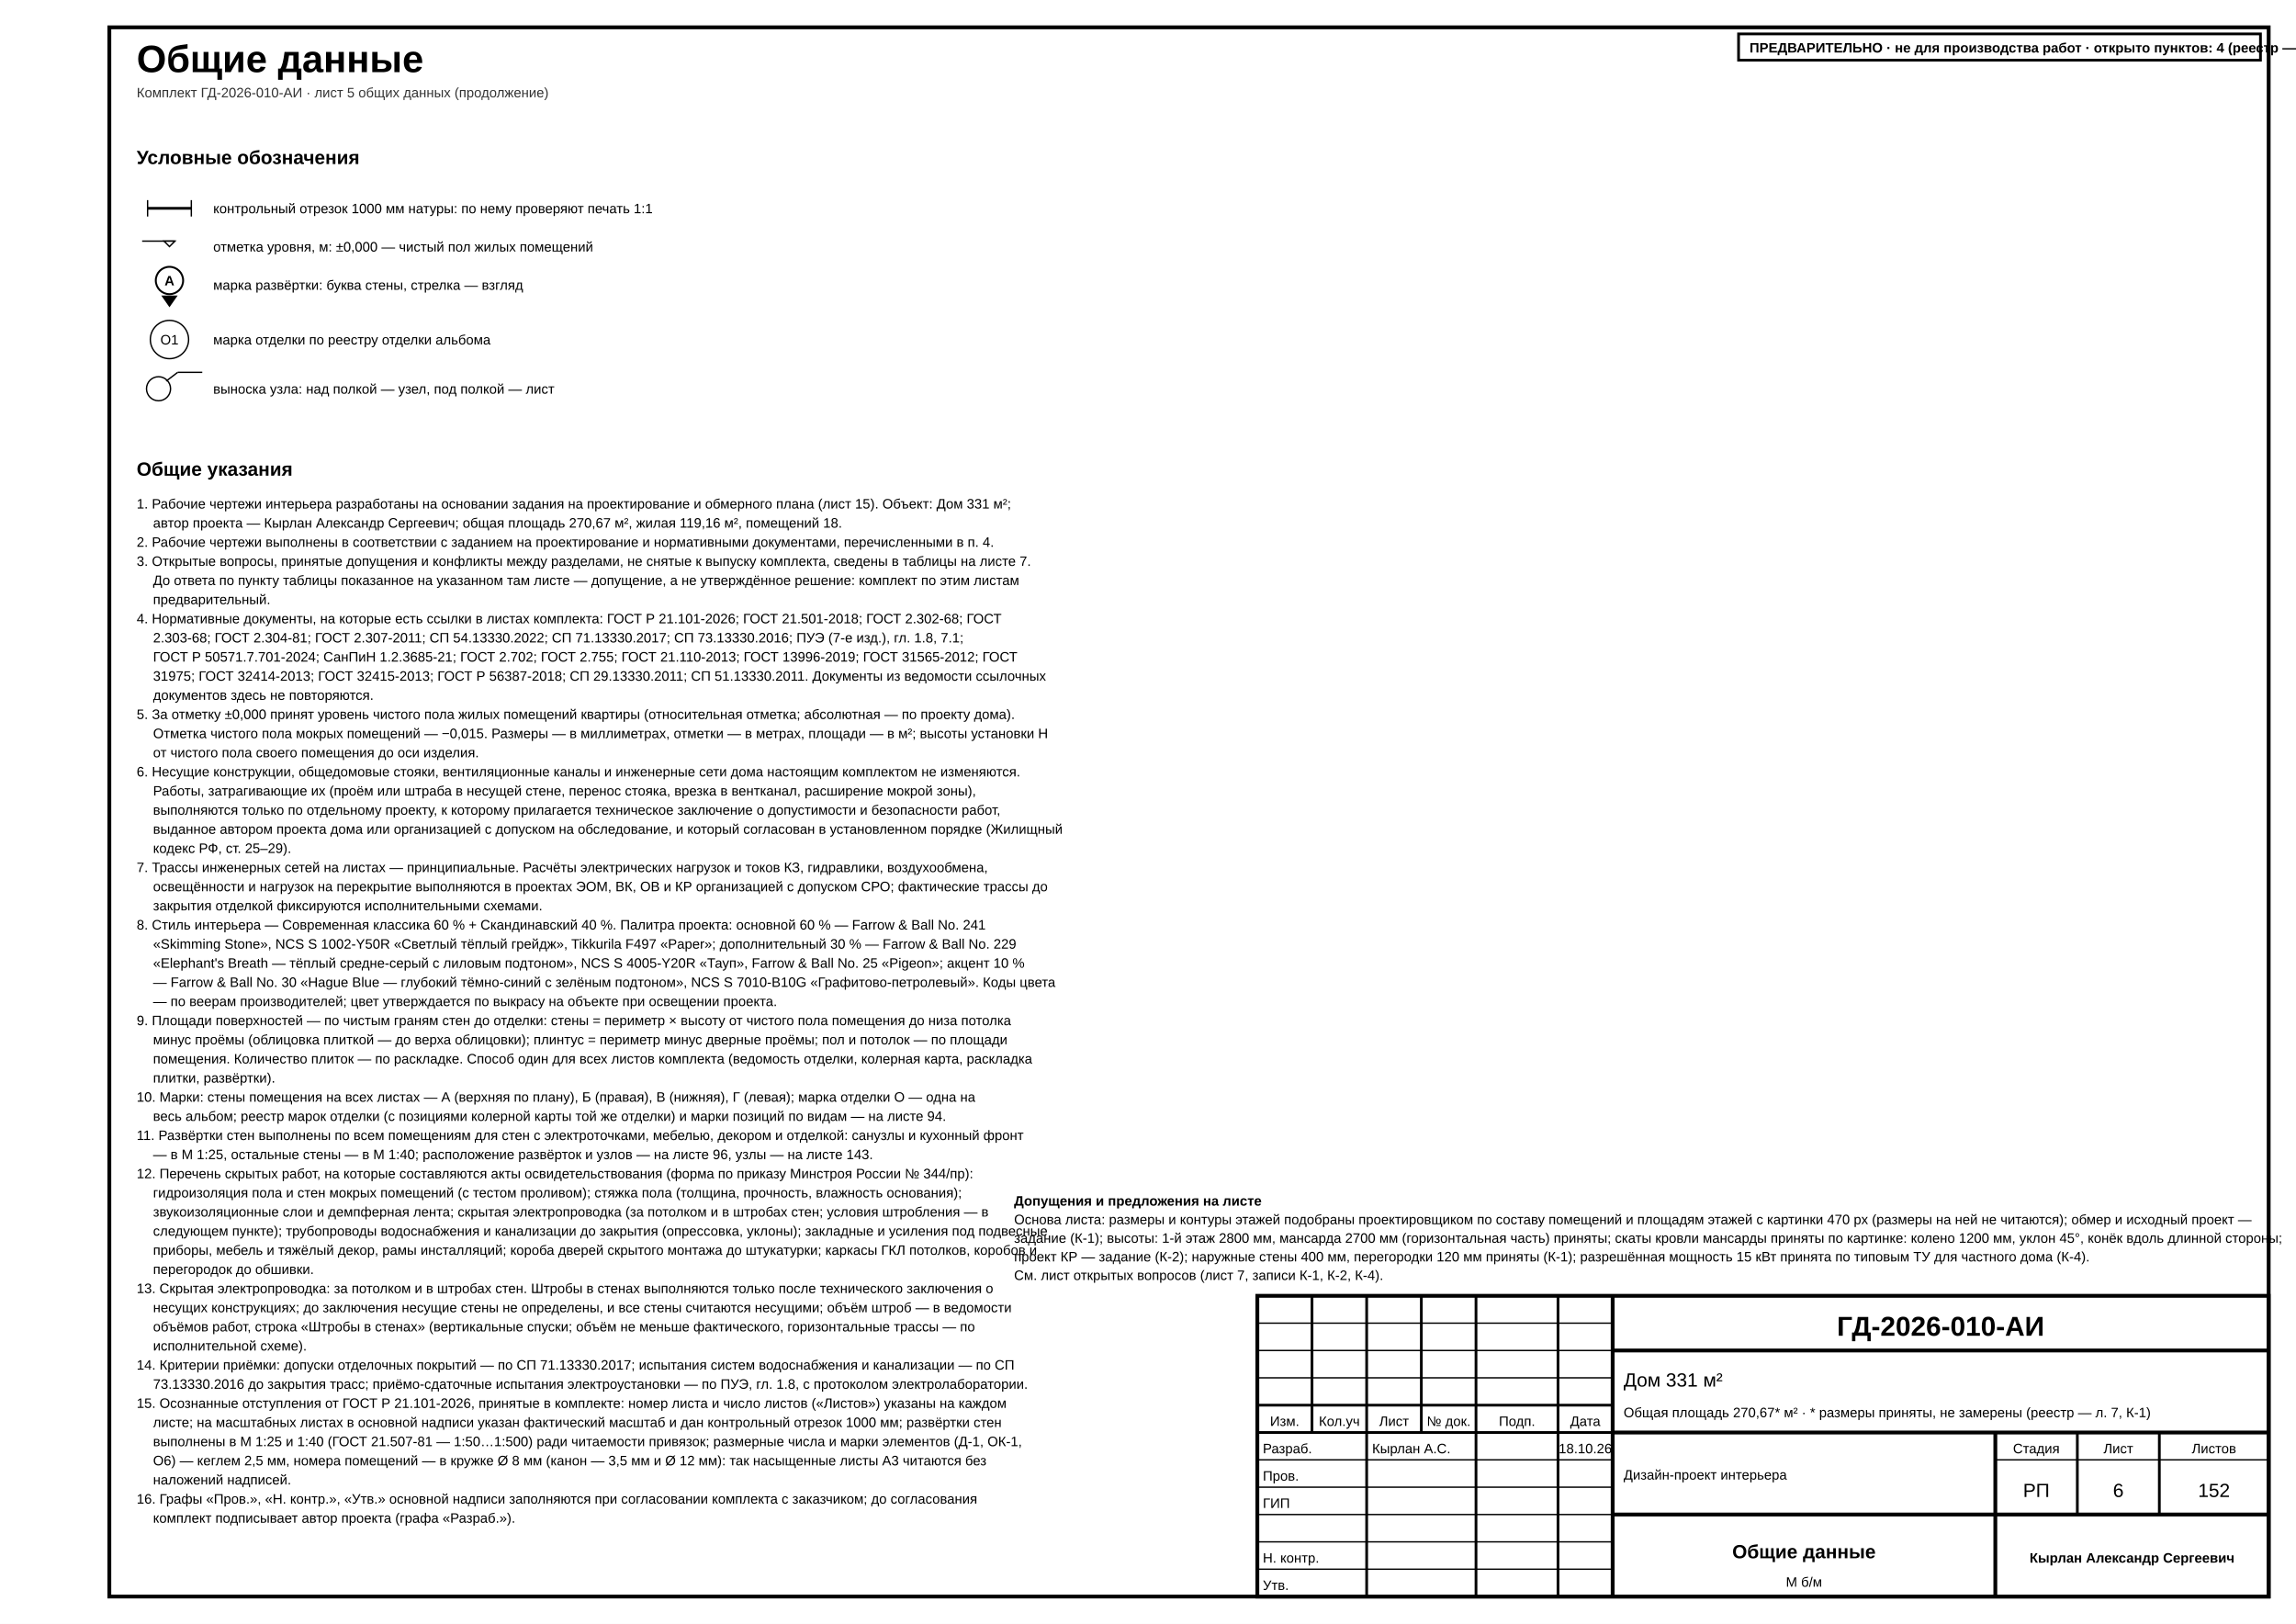
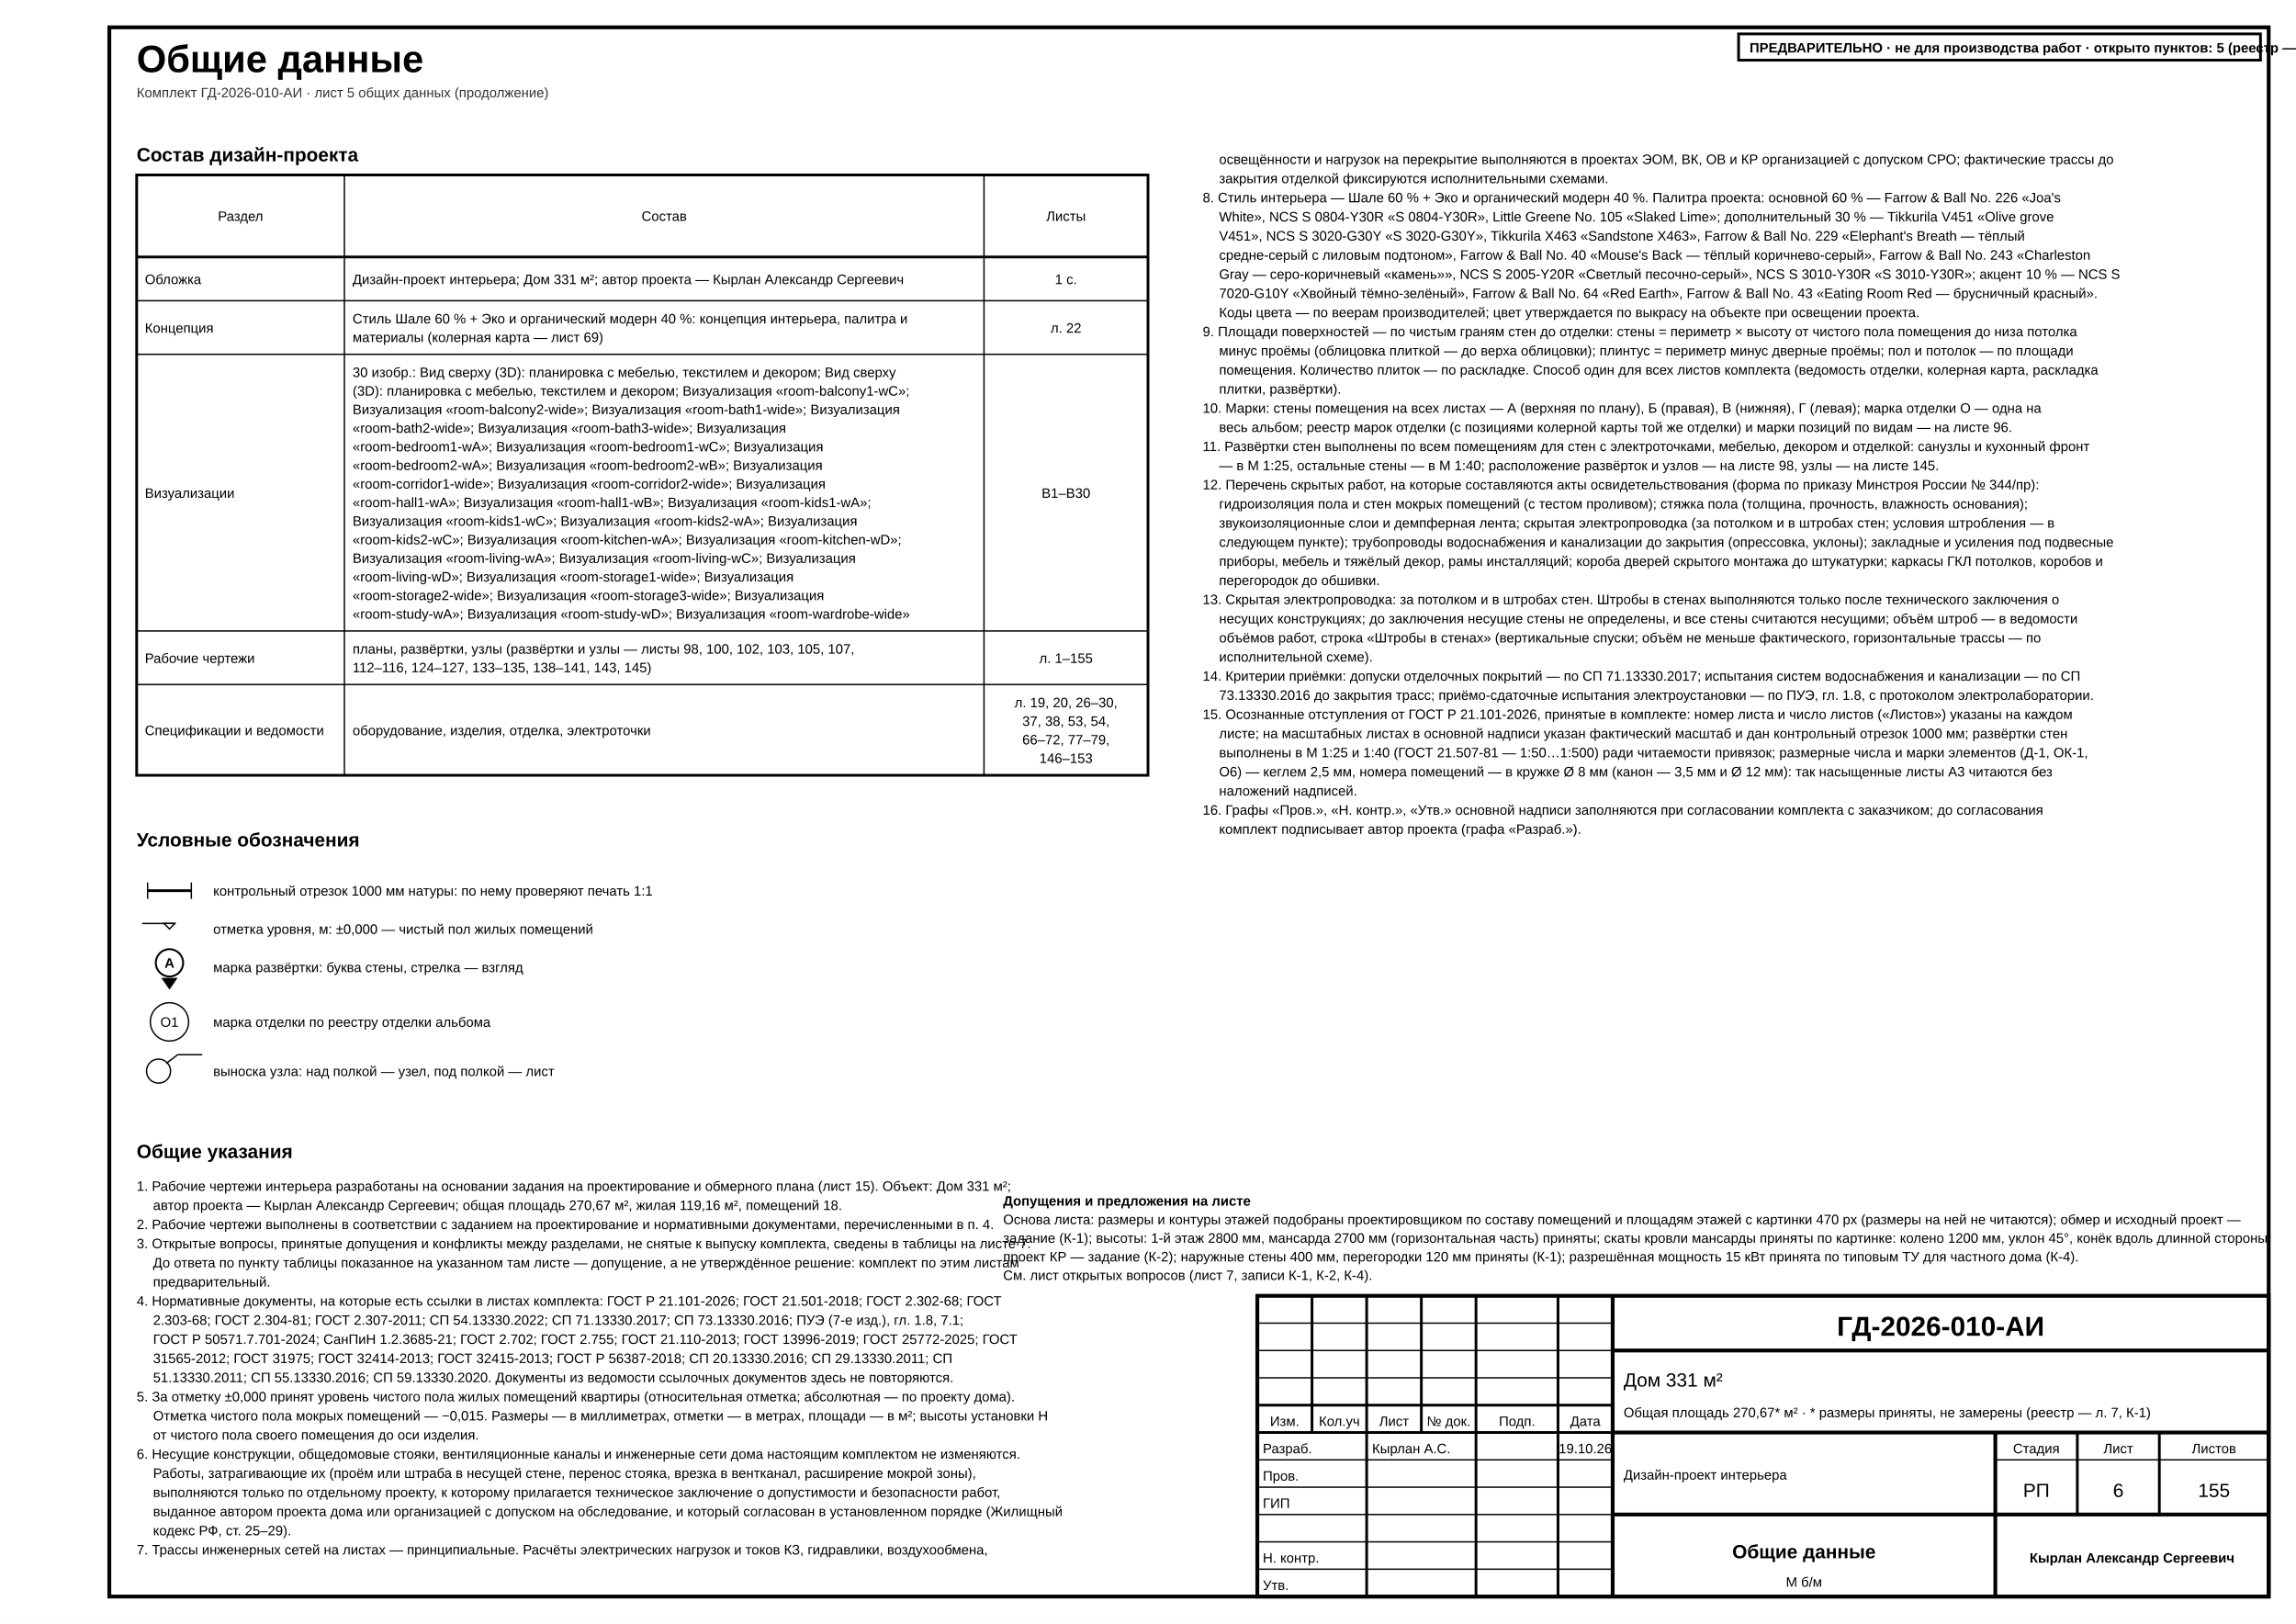
<svg xmlns="http://www.w3.org/2000/svg" width="420mm" height="297mm" viewBox="0 0 420 297" font-family="'GOST type A','ISOCPEUR','Arial Narrow',Arial,sans-serif" data-sheet="general" data-scale="б/м">
  <rect width="420" height="297" fill="#fff" />
  <rect x="20" y="5" width="395" height="287" fill="none" stroke="#000" stroke-width="0.7" />
  <text x="25" y="13.2" font-size="7" font-weight="700" fill="#000">Общие данные</text>
  <text x="25" y="17.8" font-size="2.5" fill="#333">Комплект ГД-2026-010-АИ · лист 5 общих данных (продолжение)</text>
+   <g data-el="project-composition">
+     <text x="25" y="29.5" font-size="3.5" font-weight="700" fill="#000">Состав дизайн-проекта</text>
+     <rect x="25" y="32" width="185" height="109.8" fill="none" stroke="#000" stroke-width="0.5" />
+     <line x1="25" y1="47" x2="210" y2="47" stroke="#000" stroke-width="0.5" />
+     <text x="44" y="40.4" font-size="2.5" text-anchor="middle" fill="#000">Раздел</text>
+     <line x1="63" y1="32" x2="63" y2="141.8" stroke="#000" stroke-width="0.25" />
+     <text x="121.5" y="40.4" font-size="2.5" text-anchor="middle" fill="#000">Состав</text>
+     <line x1="180" y1="32" x2="180" y2="141.8" stroke="#000" stroke-width="0.25" />
+     <text x="195" y="40.4" font-size="2.5" text-anchor="middle" fill="#000">Листы</text>
+     <g>
+       <text x="26.5" y="51.95" font-size="2.5" fill="#000">Обложка</text>
+       <text x="64.5" y="51.95" font-size="2.5" fill="#000">Дизайн-проект интерьера; Дом 331 м²; автор проекта — Кырлан Александр Сергеевич</text>
+       <text x="195" y="51.95" font-size="2.5" text-anchor="middle" fill="#000">1 с.</text>
+     </g>
+     <line x1="25" y1="55" x2="210" y2="55" stroke="#000" stroke-width="0.25" />
+     <g>
+       <text x="26.5" y="60.85" font-size="2.5" fill="#000">Концепция</text>
+       <text x="64.5" y="59.15" font-size="2.5" fill="#000">Стиль Шале 60 % + Эко и органический модерн 40 %: концепция интерьера, палитра и</text>
+       <text x="64.5" y="62.55" font-size="2.5" fill="#000">материалы (колерная карта — лист 69)</text>
+       <text x="195" y="60.85" font-size="2.5" text-anchor="middle" fill="#000">л. 22</text>
+     </g>
+     <line x1="25" y1="64.8" x2="210" y2="64.8" stroke="#000" stroke-width="0.25" />
+     <g>
+       <text x="26.5" y="91.05" font-size="2.5" fill="#000">Визуализации</text>
+       <text x="64.5" y="68.95" font-size="2.5" fill="#000">30 изобр.: Вид сверху (3D): планировка с мебелью, текстилем и декором; Вид сверху</text>
+       <text x="64.5" y="72.35" font-size="2.5" fill="#000">(3D): планировка с мебелью, текстилем и декором; Визуализация «room-balcony1-wC»;</text>
+       <text x="64.5" y="75.75" font-size="2.5" fill="#000">Визуализация «room-balcony2-wide»; Визуализация «room-bath1-wide»; Визуализация</text>
+       <text x="64.5" y="79.15" font-size="2.5" fill="#000">«room-bath2-wide»; Визуализация «room-bath3-wide»; Визуализация</text>
+       <text x="64.5" y="82.55" font-size="2.5" fill="#000">«room-bedroom1-wA»; Визуализация «room-bedroom1-wC»; Визуализация</text>
+       <text x="64.5" y="85.95" font-size="2.5" fill="#000">«room-bedroom2-wA»; Визуализация «room-bedroom2-wB»; Визуализация</text>
+       <text x="64.5" y="89.35" font-size="2.5" fill="#000">«room-corridor1-wide»; Визуализация «room-corridor2-wide»; Визуализация</text>
+       <text x="64.5" y="92.75" font-size="2.5" fill="#000">«room-hall1-wA»; Визуализация «room-hall1-wB»; Визуализация «room-kids1-wA»;</text>
+       <text x="64.5" y="96.15" font-size="2.5" fill="#000">Визуализация «room-kids1-wC»; Визуализация «room-kids2-wA»; Визуализация</text>
+       <text x="64.5" y="99.55" font-size="2.5" fill="#000">«room-kids2-wC»; Визуализация «room-kitchen-wA»; Визуализация «room-kitchen-wD»;</text>
+       <text x="64.5" y="102.95" font-size="2.5" fill="#000">Визуализация «room-living-wA»; Визуализация «room-living-wC»; Визуализация</text>
+       <text x="64.5" y="106.35" font-size="2.5" fill="#000">«room-living-wD»; Визуализация «room-storage1-wide»; Визуализация</text>
+       <text x="64.5" y="109.75" font-size="2.5" fill="#000">«room-storage2-wide»; Визуализация «room-storage3-wide»; Визуализация</text>
+       <text x="64.5" y="113.15" font-size="2.5" fill="#000">«room-study-wA»; Визуализация «room-study-wD»; Визуализация «room-wardrobe-wide»</text>
+       <text x="195" y="91.05" font-size="2.5" text-anchor="middle" fill="#000">В1–В30</text>
+     </g>
+     <line x1="25" y1="115.4" x2="210" y2="115.4" stroke="#000" stroke-width="0.25" />
+     <g>
+       <text x="26.5" y="121.25" font-size="2.5" fill="#000">Рабочие чертежи</text>
+       <text x="64.5" y="119.55" font-size="2.5" fill="#000">планы, развёртки, узлы (развёртки и узлы — листы 98, 100, 102, 103, 105, 107,</text>
+       <text x="64.5" y="122.95" font-size="2.5" fill="#000">112–116, 124–127, 133–135, 138–141, 143, 145)</text>
+       <text x="195" y="121.25" font-size="2.5" text-anchor="middle" fill="#000">л. 1–155</text>
+     </g>
+     <line x1="25" y1="125.2" x2="210" y2="125.2" stroke="#000" stroke-width="0.25" />
+     <g>
+       <text x="26.5" y="134.45" font-size="2.5" fill="#000">Спецификации и ведомости</text>
+       <text x="64.5" y="134.45" font-size="2.5" fill="#000">оборудование, изделия, отделка, электроточки</text>
+       <text x="195" y="129.35" font-size="2.5" text-anchor="middle" fill="#000">л. 19, 20, 26–30,</text>
+       <text x="195" y="132.75" font-size="2.5" text-anchor="middle" fill="#000">37, 38, 53, 54,</text>
+       <text x="195" y="136.15" font-size="2.5" text-anchor="middle" fill="#000">66–72, 77–79,</text>
+       <text x="195" y="139.55" font-size="2.5" text-anchor="middle" fill="#000">146–153</text>
+     </g>
+   </g>
  <g data-el="legend">
-     <text x="25" y="30" font-size="3.5" font-weight="700" fill="#000">Условные обозначения</text>
-     <g>
-       <line x1="27" y1="36.6" x2="27" y2="39.6" stroke="#000" stroke-width="0.25" />
-       <line x1="35" y1="36.6" x2="35" y2="39.6" stroke="#000" stroke-width="0.25" />
-       <rect x="27" y="37.85" width="8" height="0.5" fill="#000" />
-     </g>
-     <text x="39" y="39" font-size="2.5" fill="#000">контрольный отрезок 1000 мм натуры: по нему проверяют печать 1:1</text>
-     <g>
-       <line x1="32" y1="44.1" x2="26" y2="44.1" stroke="#000" stroke-width="0.25" />
-       <polygon points="30,44.1 31,45.1 32,44.1" fill="#fff" stroke="#000" stroke-width="0.25" />
-     </g>
-     <text x="39" y="46" font-size="2.5" fill="#000">отметка уровня, м: ±0,000 — чистый пол жилых помещений</text>
+     <text x="25" y="154.8" font-size="3.5" font-weight="700" fill="#000">Условные обозначения</text>
+     <g>
+       <line x1="27" y1="161.4" x2="27" y2="164.4" stroke="#000" stroke-width="0.25" />
+       <line x1="35" y1="161.4" x2="35" y2="164.4" stroke="#000" stroke-width="0.25" />
+       <rect x="27" y="162.65" width="8" height="0.5" fill="#000" />
+     </g>
+     <text x="39" y="163.8" font-size="2.5" fill="#000">контрольный отрезок 1000 мм натуры: по нему проверяют печать 1:1</text>
+     <g>
+       <line x1="32" y1="168.9" x2="26" y2="168.9" stroke="#000" stroke-width="0.25" />
+       <polygon points="30,168.9 31,169.9 32,168.9" fill="#fff" stroke="#000" stroke-width="0.25" />
+     </g>
+     <text x="39" y="170.8" font-size="2.5" fill="#000">отметка уровня, м: ±0,000 — чистый пол жилых помещений</text>
    <g>
      <g data-wall="C">
-         <text x="31" y="52.2" font-size="2.5" text-anchor="middle" font-weight="700" fill="#000">А</text>
-         <path d="M 31 56.2 L 29.5 54.05 L 32.5 54.05 Z" fill="#000" />
-         <circle cx="31" cy="51.3" r="2.5" fill="none" stroke="#000" stroke-width="0.35" />
+         <text x="31" y="177" font-size="2.5" text-anchor="middle" font-weight="700" fill="#000">А</text>
+         <path d="M 31 181 L 29.5 178.85 L 32.5 178.85 Z" fill="#000" />
+         <circle cx="31" cy="176.1" r="2.5" fill="none" stroke="#000" stroke-width="0.35" />
      </g>
    </g>
-     <text x="39" y="53" font-size="2.5" fill="#000">марка развёртки: буква стены, стрелка — взгляд</text>
-     <g>
-       <text x="31" y="63" font-size="2.5" text-anchor="middle" fill="#000">О1</text>
-       <circle cx="31" cy="62.1" r="3.5" fill="none" stroke="#000" stroke-width="0.25" />
-     </g>
-     <text x="39" y="63" font-size="2.5" fill="#000">марка отделки по реестру отделки альбома</text>
-     <g>
-       <line x1="30.4" y1="69.7" x2="32.5" y2="68.1" stroke="#000" stroke-width="0.25" />
-       <line x1="32.5" y1="68.1" x2="37" y2="68.1" stroke="#000" stroke-width="0.25" />
-       <circle cx="29" cy="71.1" r="2.2" fill="none" stroke="#000" stroke-width="0.25" />
-     </g>
-     <text x="39" y="72" font-size="2.5" fill="#000">выноска узла: над полкой — узел, под полкой — лист</text>
+     <text x="39" y="177.8" font-size="2.5" fill="#000">марка развёртки: буква стены, стрелка — взгляд</text>
+     <g>
+       <text x="31" y="187.8" font-size="2.5" text-anchor="middle" fill="#000">О1</text>
+       <circle cx="31" cy="186.9" r="3.5" fill="none" stroke="#000" stroke-width="0.25" />
+     </g>
+     <text x="39" y="187.8" font-size="2.5" fill="#000">марка отделки по реестру отделки альбома</text>
+     <g>
+       <line x1="30.4" y1="194.5" x2="32.5" y2="192.9" stroke="#000" stroke-width="0.25" />
+       <line x1="32.5" y1="192.9" x2="37" y2="192.9" stroke="#000" stroke-width="0.25" />
+       <circle cx="29" cy="195.9" r="2.2" fill="none" stroke="#000" stroke-width="0.25" />
+     </g>
+     <text x="39" y="196.8" font-size="2.5" fill="#000">выноска узла: над полкой — узел, под полкой — лист</text>
  </g>
  <g data-el="general-notes">
-     <text x="25" y="87" font-size="3.5" font-weight="700" fill="#000">Общие указания</text>
-     <text x="25" y="93" font-size="2.5" fill="#000">1. Рабочие чертежи интерьера разработаны на основании задания на проектирование и обмерного плана (лист 15). Объект: Дом 331 м²;</text>
-     <text x="28" y="96.5" font-size="2.5" fill="#000">автор проекта — Кырлан Александр Сергеевич; общая площадь 270,67 м², жилая 119,16 м², помещений 18.</text>
-     <text x="25" y="100" font-size="2.5" fill="#000">2. Рабочие чертежи выполнены в соответствии с заданием на проектирование и нормативными документами, перечисленными в п. 4.</text>
-     <text x="25" y="103.5" font-size="2.5" fill="#000">3. Открытые вопросы, принятые допущения и конфликты между разделами, не снятые к выпуску комплекта, сведены в таблицы на листе 7.</text>
+     <text x="25" y="211.8" font-size="3.5" font-weight="700" fill="#000">Общие указания</text>
+     <text x="25" y="217.8" font-size="2.5" fill="#000">1. Рабочие чертежи интерьера разработаны на основании задания на проектирование и обмерного плана (лист 15). Объект: Дом 331 м²;</text>
+     <text x="28" y="221.3" font-size="2.5" fill="#000">автор проекта — Кырлан Александр Сергеевич; общая площадь 270,67 м², жилая 119,16 м², помещений 18.</text>
+     <text x="25" y="224.8" font-size="2.5" fill="#000">2. Рабочие чертежи выполнены в соответствии с заданием на проектирование и нормативными документами, перечисленными в п. 4.</text>
+     <text x="25" y="228.3" font-size="2.5" fill="#000">3. Открытые вопросы, принятые допущения и конфликты между разделами, не снятые к выпуску комплекта, сведены в таблицы на листе 7.</text>
    <g data-el="open-issues-ref" data-target="7" />
-     <text x="28" y="107" font-size="2.5" fill="#000">До ответа по пункту таблицы показанное на указанном там листе — допущение, а не утверждённое решение: комплект по этим листам</text>
-     <text x="28" y="110.5" font-size="2.5" fill="#000">предварительный.</text>
-     <text x="25" y="114" font-size="2.5" fill="#000">4. Нормативные документы, на которые есть ссылки в листах комплекта: ГОСТ Р 21.101-2026; ГОСТ 21.501-2018; ГОСТ 2.302-68; ГОСТ</text>
-     <text x="28" y="117.5" font-size="2.5" fill="#000">2.303-68; ГОСТ 2.304-81; ГОСТ 2.307-2011; СП 54.13330.2022; СП 71.13330.2017; СП 73.13330.2016; ПУЭ (7-е изд.), гл. 1.8, 7.1;</text>
-     <text x="28" y="121" font-size="2.5" fill="#000">ГОСТ Р 50571.7.701-2024; СанПиН 1.2.3685-21; ГОСТ 2.702; ГОСТ 2.755; ГОСТ 21.110-2013; ГОСТ 13996-2019; ГОСТ 31565-2012; ГОСТ</text>
-     <text x="28" y="124.5" font-size="2.5" fill="#000">31975; ГОСТ 32414-2013; ГОСТ 32415-2013; ГОСТ Р 56387-2018; СП 29.13330.2011; СП 51.13330.2011. Документы из ведомости ссылочных</text>
-     <text x="28" y="128" font-size="2.5" fill="#000">документов здесь не повторяются.</text>
-     <text x="25" y="131.5" font-size="2.5" fill="#000">5. За отметку ±0,000 принят уровень чистого пола жилых помещений квартиры (относительная отметка; абсолютная — по проекту дома).</text>
-     <text x="28" y="135" font-size="2.5" fill="#000">Отметка чистого пола мокрых помещений — −0,015. Размеры — в миллиметрах, отметки — в метрах, площади — в м²; высоты установки Н</text>
-     <text x="28" y="138.5" font-size="2.5" fill="#000">от чистого пола своего помещения до оси изделия.</text>
-     <text x="25" y="142" font-size="2.5" fill="#000">6. Несущие конструкции, общедомовые стояки, вентиляционные каналы и инженерные сети дома настоящим комплектом не изменяются.</text>
-     <text x="28" y="145.5" font-size="2.5" fill="#000">Работы, затрагивающие их (проём или штраба в несущей стене, перенос стояка, врезка в вентканал, расширение мокрой зоны),</text>
-     <text x="28" y="149" font-size="2.5" fill="#000">выполняются только по отдельному проекту, к которому прилагается техническое заключение о допустимости и безопасности работ,</text>
-     <text x="28" y="152.5" font-size="2.5" fill="#000">выданное автором проекта дома или организацией с допуском на обследование, и который согласован в установленном порядке (Жилищный</text>
-     <text x="28" y="156" font-size="2.5" fill="#000">кодекс РФ, ст. 25–29).</text>
-     <text x="25" y="159.5" font-size="2.5" fill="#000">7. Трассы инженерных сетей на листах — принципиальные. Расчёты электрических нагрузок и токов КЗ, гидравлики, воздухообмена,</text>
-     <text x="28" y="163" font-size="2.5" fill="#000">освещённости и нагрузок на перекрытие выполняются в проектах ЭОМ, ВК, ОВ и КР организацией с допуском СРО; фактические трассы до</text>
-     <text x="28" y="166.5" font-size="2.5" fill="#000">закрытия отделкой фиксируются исполнительными схемами.</text>
-     <text x="25" y="170" font-size="2.5" fill="#000">8. Стиль интерьера — Современная классика 60 % + Скандинавский 40 %. Палитра проекта: основной 60 % — Farrow &amp; Ball No. 241</text>
-     <text x="28" y="173.5" font-size="2.5" fill="#000">«Skimming Stone», NCS S 1002-Y50R «Светлый тёплый грейдж», Tikkurila F497 «Paper»; дополнительный 30 % — Farrow &amp; Ball No. 229</text>
-     <text x="28" y="177" font-size="2.5" fill="#000">«Elephant's Breath — тёплый средне-серый с лиловым подтоном», NCS S 4005-Y20R «Тауп», Farrow &amp; Ball No. 25 «Pigeon»; акцент 10 %</text>
-     <text x="28" y="180.5" font-size="2.5" fill="#000">— Farrow &amp; Ball No. 30 «Hague Blue — глубокий тёмно-синий с зелёным подтоном», NCS S 7010-B10G «Графитово-петролевый». Коды цвета</text>
-     <text x="28" y="184" font-size="2.5" fill="#000">— по веерам производителей; цвет утверждается по выкрасу на объекте при освещении проекта.</text>
-     <text x="25" y="187.5" font-size="2.5" fill="#000">9. Площади поверхностей — по чистым граням стен до отделки: стены = периметр × высоту от чистого пола помещения до низа потолка</text>
-     <text x="28" y="191" font-size="2.5" fill="#000">минус проёмы (облицовка плиткой — до верха облицовки); плинтус = периметр минус дверные проёмы; пол и потолок — по площади</text>
-     <text x="28" y="194.5" font-size="2.5" fill="#000">помещения. Количество плиток — по раскладке. Способ один для всех листов комплекта (ведомость отделки, колерная карта, раскладка</text>
-     <text x="28" y="198" font-size="2.5" fill="#000">плитки, развёртки).</text>
-     <text x="25" y="201.5" font-size="2.5" fill="#000">10. Марки: стены помещения на всех листах — А (верхняя по плану), Б (правая), В (нижняя), Г (левая); марка отделки О — одна на</text>
-     <text x="28" y="205" font-size="2.5" fill="#000">весь альбом; реестр марок отделки (с позициями колерной карты той же отделки) и марки позиций по видам — на листе 94.</text>
-     <text x="25" y="208.5" font-size="2.5" fill="#000">11. Развёртки стен выполнены по всем помещениям для стен с электроточками, мебелью, декором и отделкой: санузлы и кухонный фронт</text>
-     <text x="28" y="212" font-size="2.5" fill="#000">— в М 1:25, остальные стены — в М 1:40; расположение развёрток и узлов — на листе 96, узлы — на листе 143.</text>
-     <text x="25" y="215.5" font-size="2.5" fill="#000">12. Перечень скрытых работ, на которые составляются акты освидетельствования (форма по приказу Минстроя России № 344/пр):</text>
-     <text x="28" y="219" font-size="2.5" fill="#000">гидроизоляция пола и стен мокрых помещений (с тестом проливом); стяжка пола (толщина, прочность, влажность основания);</text>
-     <text x="28" y="222.5" font-size="2.5" fill="#000">звукоизоляционные слои и демпферная лента; скрытая электропроводка (за потолком и в штробах стен; условия штробления — в</text>
-     <text x="28" y="226" font-size="2.5" fill="#000">следующем пункте); трубопроводы водоснабжения и канализации до закрытия (опрессовка, уклоны); закладные и усиления под подвесные</text>
-     <text x="28" y="229.5" font-size="2.5" fill="#000">приборы, мебель и тяжёлый декор, рамы инсталляций; короба дверей скрытого монтажа до штукатурки; каркасы ГКЛ потолков, коробов и</text>
-     <text x="28" y="233" font-size="2.5" fill="#000">перегородок до обшивки.</text>
-     <text x="25" y="236.5" font-size="2.5" fill="#000">13. Скрытая электропроводка: за потолком и в штробах стен. Штробы в стенах выполняются только после технического заключения о</text>
-     <text x="28" y="240" font-size="2.5" fill="#000">несущих конструкциях; до заключения несущие стены не определены, и все стены считаются несущими; объём штроб — в ведомости</text>
-     <text x="28" y="243.5" font-size="2.5" fill="#000">объёмов работ, строка «Штробы в стенах» (вертикальные спуски; объём не меньше фактического, горизонтальные трассы — по</text>
-     <text x="28" y="247" font-size="2.5" fill="#000">исполнительной схеме).</text>
-     <text x="25" y="250.5" font-size="2.5" fill="#000">14. Критерии приёмки: допуски отделочных покрытий — по СП 71.13330.2017; испытания систем водоснабжения и канализации — по СП</text>
-     <text x="28" y="254" font-size="2.5" fill="#000">73.13330.2016 до закрытия трасс; приёмо-сдаточные испытания электроустановки — по ПУЭ, гл. 1.8, с протоколом электролаборатории.</text>
-     <text x="25" y="257.5" font-size="2.5" fill="#000">15. Осознанные отступления от ГОСТ Р 21.101-2026, принятые в комплекте: номер листа и число листов («Листов») указаны на каждом</text>
+     <text x="28" y="231.8" font-size="2.5" fill="#000">До ответа по пункту таблицы показанное на указанном там листе — допущение, а не утверждённое решение: комплект по этим листам</text>
+     <text x="28" y="235.3" font-size="2.5" fill="#000">предварительный.</text>
+     <text x="25" y="238.8" font-size="2.5" fill="#000">4. Нормативные документы, на которые есть ссылки в листах комплекта: ГОСТ Р 21.101-2026; ГОСТ 21.501-2018; ГОСТ 2.302-68; ГОСТ</text>
+     <text x="28" y="242.3" font-size="2.5" fill="#000">2.303-68; ГОСТ 2.304-81; ГОСТ 2.307-2011; СП 54.13330.2022; СП 71.13330.2017; СП 73.13330.2016; ПУЭ (7-е изд.), гл. 1.8, 7.1;</text>
+     <text x="28" y="245.8" font-size="2.5" fill="#000">ГОСТ Р 50571.7.701-2024; СанПиН 1.2.3685-21; ГОСТ 2.702; ГОСТ 2.755; ГОСТ 21.110-2013; ГОСТ 13996-2019; ГОСТ 25772-2025; ГОСТ</text>
+     <text x="28" y="249.3" font-size="2.5" fill="#000">31565-2012; ГОСТ 31975; ГОСТ 32414-2013; ГОСТ 32415-2013; ГОСТ Р 56387-2018; СП 20.13330.2016; СП 29.13330.2011; СП</text>
+     <text x="28" y="252.8" font-size="2.5" fill="#000">51.13330.2011; СП 55.13330.2016; СП 59.13330.2020. Документы из ведомости ссылочных документов здесь не повторяются.</text>
+     <text x="25" y="256.3" font-size="2.5" fill="#000">5. За отметку ±0,000 принят уровень чистого пола жилых помещений квартиры (относительная отметка; абсолютная — по проекту дома).</text>
+     <text x="28" y="259.8" font-size="2.5" fill="#000">Отметка чистого пола мокрых помещений — −0,015. Размеры — в миллиметрах, отметки — в метрах, площади — в м²; высоты установки Н</text>
+     <text x="28" y="263.3" font-size="2.5" fill="#000">от чистого пола своего помещения до оси изделия.</text>
+     <text x="25" y="266.8" font-size="2.5" fill="#000">6. Несущие конструкции, общедомовые стояки, вентиляционные каналы и инженерные сети дома настоящим комплектом не изменяются.</text>
+     <text x="28" y="270.3" font-size="2.5" fill="#000">Работы, затрагивающие их (проём или штраба в несущей стене, перенос стояка, врезка в вентканал, расширение мокрой зоны),</text>
+     <text x="28" y="273.8" font-size="2.5" fill="#000">выполняются только по отдельному проекту, к которому прилагается техническое заключение о допустимости и безопасности работ,</text>
+     <text x="28" y="277.3" font-size="2.5" fill="#000">выданное автором проекта дома или организацией с допуском на обследование, и который согласован в установленном порядке (Жилищный</text>
+     <text x="28" y="280.8" font-size="2.5" fill="#000">кодекс РФ, ст. 25–29).</text>
+     <text x="25" y="284.3" font-size="2.5" fill="#000">7. Трассы инженерных сетей на листах — принципиальные. Расчёты электрических нагрузок и токов КЗ, гидравлики, воздухообмена,</text>
+   </g>
+   <g data-el="general-notes">
+     <text x="223" y="30" font-size="2.5" fill="#000">освещённости и нагрузок на перекрытие выполняются в проектах ЭОМ, ВК, ОВ и КР организацией с допуском СРО; фактические трассы до</text>
+     <text x="223" y="33.5" font-size="2.5" fill="#000">закрытия отделкой фиксируются исполнительными схемами.</text>
+     <text x="220" y="37" font-size="2.5" fill="#000">8. Стиль интерьера — Шале 60 % + Эко и органический модерн 40 %. Палитра проекта: основной 60 % — Farrow &amp; Ball No. 226 «Joa's</text>
+     <text x="223" y="40.5" font-size="2.5" fill="#000">White», NCS S 0804-Y30R «S 0804-Y30R», Little Greene No. 105 «Slaked Lime»; дополнительный 30 % — Tikkurila V451 «Olive grove</text>
+     <text x="223" y="44" font-size="2.5" fill="#000">V451», NCS S 3020-G30Y «S 3020-G30Y», Tikkurila X463 «Sandstone X463», Farrow &amp; Ball No. 229 «Elephant's Breath — тёплый</text>
+     <text x="223" y="47.5" font-size="2.5" fill="#000">средне-серый с лиловым подтоном», Farrow &amp; Ball No. 40 «Mouse's Back — тёплый коричнево-серый», Farrow &amp; Ball No. 243 «Charleston</text>
+     <text x="223" y="51" font-size="2.5" fill="#000">Gray — серо-коричневый «камень»», NCS S 2005-Y20R «Светлый песочно-серый», NCS S 3010-Y30R «S 3010-Y30R»; акцент 10 % — NCS S</text>
+     <text x="223" y="54.5" font-size="2.5" fill="#000">7020-G10Y «Хвойный тёмно-зелёный», Farrow &amp; Ball No. 64 «Red Earth», Farrow &amp; Ball No. 43 «Eating Room Red — брусничный красный».</text>
+     <text x="223" y="58" font-size="2.5" fill="#000">Коды цвета — по веерам производителей; цвет утверждается по выкрасу на объекте при освещении проекта.</text>
+     <text x="220" y="61.5" font-size="2.5" fill="#000">9. Площади поверхностей — по чистым граням стен до отделки: стены = периметр × высоту от чистого пола помещения до низа потолка</text>
+     <text x="223" y="65" font-size="2.5" fill="#000">минус проёмы (облицовка плиткой — до верха облицовки); плинтус = периметр минус дверные проёмы; пол и потолок — по площади</text>
+     <text x="223" y="68.5" font-size="2.5" fill="#000">помещения. Количество плиток — по раскладке. Способ один для всех листов комплекта (ведомость отделки, колерная карта, раскладка</text>
+     <text x="223" y="72" font-size="2.5" fill="#000">плитки, развёртки).</text>
+     <text x="220" y="75.5" font-size="2.5" fill="#000">10. Марки: стены помещения на всех листах — А (верхняя по плану), Б (правая), В (нижняя), Г (левая); марка отделки О — одна на</text>
+     <text x="223" y="79" font-size="2.5" fill="#000">весь альбом; реестр марок отделки (с позициями колерной карты той же отделки) и марки позиций по видам — на листе 96.</text>
+     <text x="220" y="82.5" font-size="2.5" fill="#000">11. Развёртки стен выполнены по всем помещениям для стен с электроточками, мебелью, декором и отделкой: санузлы и кухонный фронт</text>
+     <text x="223" y="86" font-size="2.5" fill="#000">— в М 1:25, остальные стены — в М 1:40; расположение развёрток и узлов — на листе 98, узлы — на листе 145.</text>
+     <text x="220" y="89.5" font-size="2.5" fill="#000">12. Перечень скрытых работ, на которые составляются акты освидетельствования (форма по приказу Минстроя России № 344/пр):</text>
+     <text x="223" y="93" font-size="2.5" fill="#000">гидроизоляция пола и стен мокрых помещений (с тестом проливом); стяжка пола (толщина, прочность, влажность основания);</text>
+     <text x="223" y="96.5" font-size="2.5" fill="#000">звукоизоляционные слои и демпферная лента; скрытая электропроводка (за потолком и в штробах стен; условия штробления — в</text>
+     <text x="223" y="100" font-size="2.5" fill="#000">следующем пункте); трубопроводы водоснабжения и канализации до закрытия (опрессовка, уклоны); закладные и усиления под подвесные</text>
+     <text x="223" y="103.5" font-size="2.5" fill="#000">приборы, мебель и тяжёлый декор, рамы инсталляций; короба дверей скрытого монтажа до штукатурки; каркасы ГКЛ потолков, коробов и</text>
+     <text x="223" y="107" font-size="2.5" fill="#000">перегородок до обшивки.</text>
+     <text x="220" y="110.5" font-size="2.5" fill="#000">13. Скрытая электропроводка: за потолком и в штробах стен. Штробы в стенах выполняются только после технического заключения о</text>
+     <text x="223" y="114" font-size="2.5" fill="#000">несущих конструкциях; до заключения несущие стены не определены, и все стены считаются несущими; объём штроб — в ведомости</text>
+     <text x="223" y="117.5" font-size="2.5" fill="#000">объёмов работ, строка «Штробы в стенах» (вертикальные спуски; объём не меньше фактического, горизонтальные трассы — по</text>
+     <text x="223" y="121" font-size="2.5" fill="#000">исполнительной схеме).</text>
+     <text x="220" y="124.5" font-size="2.5" fill="#000">14. Критерии приёмки: допуски отделочных покрытий — по СП 71.13330.2017; испытания систем водоснабжения и канализации — по СП</text>
+     <text x="223" y="128" font-size="2.5" fill="#000">73.13330.2016 до закрытия трасс; приёмо-сдаточные испытания электроустановки — по ПУЭ, гл. 1.8, с протоколом электролаборатории.</text>
+     <text x="220" y="131.5" font-size="2.5" fill="#000">15. Осознанные отступления от ГОСТ Р 21.101-2026, принятые в комплекте: номер листа и число листов («Листов») указаны на каждом</text>
    <g data-deviation="sheets-count-every-sheet" />
    <g data-deviation="scale-in-stamp" />
    <g data-deviation="elevation-1:40" />
    <g data-deviation="dim-font-2.5" />
    <g data-deviation="room-circle-8" />
-     <text x="28" y="261" font-size="2.5" fill="#000">листе; на масштабных листах в основной надписи указан фактический масштаб и дан контрольный отрезок 1000 мм; развёртки стен</text>
-     <text x="28" y="264.5" font-size="2.5" fill="#000">выполнены в М 1:25 и 1:40 (ГОСТ 21.507-81 — 1:50…1:500) ради читаемости привязок; размерные числа и марки элементов (Д-1, ОК-1,</text>
-     <text x="28" y="268" font-size="2.5" fill="#000">О6) — кеглем 2,5 мм, номера помещений — в кружке Ø 8 мм (канон — 3,5 мм и Ø 12 мм): так насыщенные листы А3 читаются без</text>
-     <text x="28" y="271.5" font-size="2.5" fill="#000">наложений надписей.</text>
-     <text x="25" y="275" font-size="2.5" fill="#000">16. Графы «Пров.», «Н. контр.», «Утв.» основной надписи заполняются при согласовании комплекта с заказчиком; до согласования</text>
-     <text x="28" y="278.5" font-size="2.5" fill="#000">комплект подписывает автор проекта (графа «Разраб.»).</text>
+     <text x="223" y="135" font-size="2.5" fill="#000">листе; на масштабных листах в основной надписи указан фактический масштаб и дан контрольный отрезок 1000 мм; развёртки стен</text>
+     <text x="223" y="138.5" font-size="2.5" fill="#000">выполнены в М 1:25 и 1:40 (ГОСТ 21.507-81 — 1:50…1:500) ради читаемости привязок; размерные числа и марки элементов (Д-1, ОК-1,</text>
+     <text x="223" y="142" font-size="2.5" fill="#000">О6) — кеглем 2,5 мм, номера помещений — в кружке Ø 8 мм (канон — 3,5 мм и Ø 12 мм): так насыщенные листы А3 читаются без</text>
+     <text x="223" y="145.5" font-size="2.5" fill="#000">наложений надписей.</text>
+     <text x="220" y="149" font-size="2.5" fill="#000">16. Графы «Пров.», «Н. контр.», «Утв.» основной надписи заполняются при согласовании комплекта с заказчиком; до согласования</text>
+     <text x="223" y="152.5" font-size="2.5" fill="#000">комплект подписывает автор проекта (графа «Разраб.»).</text>
  </g>
  <g data-el="assumed-notes" data-flags="" data-ids="К-1 К-2 К-4" data-level="0">
-     <text x="185.5" y="220.5" font-size="2.5" font-weight="700" fill="#000">Допущения и предложения на листе</text>
-     <text x="185.5" y="223.9" font-size="2.5" fill="#000">Основа листа: размеры и контуры этажей подобраны проектировщиком по составу помещений и площадям этажей с картинки 470 px (размеры на ней не читаются); обмер и исходный проект —</text>
-     <text x="185.5" y="227.3" font-size="2.5" fill="#000">задание (К-1); высоты: 1-й этаж 2800 мм, мансарда 2700 мм (горизонтальная часть) приняты; скаты кровли мансарды приняты по картинке: колено 1200 мм, уклон 45°, конёк вдоль длинной стороны;</text>
-     <text x="185.5" y="230.7" font-size="2.5" fill="#000">проект КР — задание (К-2); наружные стены 400 мм, перегородки 120 мм приняты (К-1); разрешённая мощность 15 кВт принята по типовым ТУ для частного дома (К-4).</text>
-     <text x="185.5" y="234.1" font-size="2.5" fill="#000">См. лист открытых вопросов (лист 7, записи К-1, К-2, К-4).</text>
+     <text x="183.5" y="220.5" font-size="2.5" font-weight="700" fill="#000">Допущения и предложения на листе</text>
+     <text x="183.5" y="223.9" font-size="2.5" fill="#000">Основа листа: размеры и контуры этажей подобраны проектировщиком по составу помещений и площадям этажей с картинки 470 px (размеры на ней не читаются); обмер и исходный проект —</text>
+     <text x="183.5" y="227.3" font-size="2.5" fill="#000">задание (К-1); высоты: 1-й этаж 2800 мм, мансарда 2700 мм (горизонтальная часть) приняты; скаты кровли мансарды приняты по картинке: колено 1200 мм, уклон 45°, конёк вдоль длинной стороны;</text>
+     <text x="183.5" y="230.7" font-size="2.5" fill="#000">проект КР — задание (К-2); наружные стены 400 мм, перегородки 120 мм приняты (К-1); разрешённая мощность 15 кВт принята по типовым ТУ для частного дома (К-4).</text>
+     <text x="183.5" y="234.1" font-size="2.5" fill="#000">См. лист открытых вопросов (лист 7, записи К-1, К-2, К-4).</text>
  </g>
  <g data-el="stamp">
    <rect x="230" y="237" width="185" height="55" fill="none" stroke="#000" stroke-width="0.7" />
    <line x1="230" y1="242" x2="295" y2="242" stroke="#000" stroke-width="0.25" />
    <line x1="230" y1="247" x2="295" y2="247" stroke="#000" stroke-width="0.25" />
    <line x1="230" y1="252" x2="295" y2="252" stroke="#000" stroke-width="0.25" />
    <line x1="230" y1="257" x2="295" y2="257" stroke="#000" stroke-width="0.5" />
    <line x1="230" y1="262" x2="295" y2="262" stroke="#000" stroke-width="0.5" />
    <line x1="230" y1="267" x2="295" y2="267" stroke="#000" stroke-width="0.25" />
    <line x1="230" y1="272" x2="295" y2="272" stroke="#000" stroke-width="0.25" />
    <line x1="230" y1="277" x2="295" y2="277" stroke="#000" stroke-width="0.25" />
    <line x1="230" y1="282" x2="295" y2="282" stroke="#000" stroke-width="0.25" />
    <line x1="230" y1="287" x2="295" y2="287" stroke="#000" stroke-width="0.25" />
    <line x1="240" y1="237" x2="240" y2="262" stroke="#000" stroke-width="0.5" />
    <line x1="250" y1="237" x2="250" y2="262" stroke="#000" stroke-width="0.5" />
    <line x1="260" y1="237" x2="260" y2="262" stroke="#000" stroke-width="0.5" />
    <line x1="270" y1="237" x2="270" y2="262" stroke="#000" stroke-width="0.5" />
    <line x1="285" y1="237" x2="285" y2="262" stroke="#000" stroke-width="0.5" />
    <line x1="250" y1="262" x2="250" y2="292" stroke="#000" stroke-width="0.5" />
    <line x1="270" y1="262" x2="270" y2="292" stroke="#000" stroke-width="0.5" />
    <line x1="285" y1="262" x2="285" y2="292" stroke="#000" stroke-width="0.5" />
    <line x1="295" y1="237" x2="295" y2="292" stroke="#000" stroke-width="0.7" />
    <text x="235" y="260.8" font-size="2.5" text-anchor="middle" fill="#000">Изм.</text>
    <text x="245" y="260.8" font-size="2.5" text-anchor="middle" fill="#000">Кол.уч</text>
    <text x="255" y="260.8" font-size="2.5" text-anchor="middle" fill="#000">Лист</text>
    <text x="265" y="260.8" font-size="2.5" text-anchor="middle" fill="#000">№ док.</text>
    <text x="277.5" y="260.8" font-size="2.5" text-anchor="middle" fill="#000">Подп.</text>
    <text x="290" y="260.8" font-size="2.5" text-anchor="middle" fill="#000">Дата</text>
    <text x="231" y="265.8" font-size="2.5" fill="#000">Разраб.</text>
    <text x="251" y="265.8" font-size="2.5" fill="#000">Кырлан А.С.</text>
-     <text x="290" y="265.8" font-size="2.5" text-anchor="middle" textLength="7.98" lengthAdjust="spacingAndGlyphs" fill="#000">18.10.26</text>
+     <text x="290" y="265.8" font-size="2.5" text-anchor="middle" textLength="7.98" lengthAdjust="spacingAndGlyphs" fill="#000">19.10.26</text>
    <text x="231" y="270.8" font-size="2.5" fill="#000">Пров.</text>
    <text x="231" y="275.8" font-size="2.5" fill="#000">ГИП</text>
    <text x="231" y="285.8" font-size="2.5" fill="#000">Н. контр.</text>
    <text x="231" y="290.8" font-size="2.5" fill="#000">Утв.</text>
    <text x="355" y="244.3" font-size="5" text-anchor="middle" font-weight="700" fill="#000">ГД-2026-010-АИ</text>
    <line x1="295" y1="247" x2="415" y2="247" stroke="#000" stroke-width="0.7" />
    <text x="297" y="253.6" font-size="3.5" fill="#000">Дом 331 м²</text>
    <text x="297" y="259.2" font-size="2.5" fill="#000">Общая площадь 270,67* м² · * размеры приняты, не замерены (реестр — л. 7, К-1)</text>
    <line x1="295" y1="262" x2="415" y2="262" stroke="#000" stroke-width="0.7" />
    <text x="297" y="270.6" font-size="2.5" fill="#000">Дизайн-проект интерьера</text>
    <line x1="365" y1="262" x2="365" y2="292" stroke="#000" stroke-width="0.7" />
    <line x1="365" y1="267" x2="415" y2="267" stroke="#000" stroke-width="0.25" />
    <line x1="380" y1="262" x2="380" y2="277" stroke="#000" stroke-width="0.5" />
    <line x1="395" y1="262" x2="395" y2="277" stroke="#000" stroke-width="0.5" />
    <text x="372.5" y="265.8" font-size="2.5" text-anchor="middle" fill="#000">Стадия</text>
    <text x="387.5" y="265.8" font-size="2.5" text-anchor="middle" fill="#000">Лист</text>
    <text x="405" y="265.8" font-size="2.5" text-anchor="middle" fill="#000">Листов</text>
    <text x="372.5" y="273.8" font-size="3.5" text-anchor="middle" fill="#000">РП</text>
    <text x="387.5" y="273.8" font-size="3.5" text-anchor="middle" fill="#000">6</text>
-     <text x="405" y="273.8" font-size="3.5" text-anchor="middle" fill="#000">152</text>
+     <text x="405" y="273.8" font-size="3.5" text-anchor="middle" fill="#000">155</text>
    <line x1="295" y1="277" x2="415" y2="277" stroke="#000" stroke-width="0.7" />
    <text x="330" y="285" font-size="3.5" text-anchor="middle" font-weight="700" fill="#000">Общие данные</text>
    <text x="330" y="290.2" font-size="2.5" text-anchor="middle" fill="#000">М б/м</text>
    <text x="390" y="285.8" font-size="2.5" text-anchor="middle" font-weight="700" fill="#000">Кырлан Александр Сергеевич</text>
  </g>
-   <g data-el="release-mark" data-release="preliminary" data-open="4" data-positions="38" data-basis="4">
+   <g data-el="release-mark" data-release="preliminary" data-open="5" data-positions="39" data-basis="4">
    <rect x="318.03" y="6.2" width="95.47" height="4.8" fill="#fff" stroke="#000" stroke-width="0.5" />
-     <text x="320.03" y="9.6" font-size="2.5" font-weight="700" fill="#000">ПРЕДВАРИТЕЛЬНО · не для производства работ · открыто пунктов: 4 (реестр — л. 7)</text>
+     <text x="320.03" y="9.6" font-size="2.5" font-weight="700" fill="#000">ПРЕДВАРИТЕЛЬНО · не для производства работ · открыто пунктов: 5 (реестр — л. 7)</text>
  </g>
</svg>
